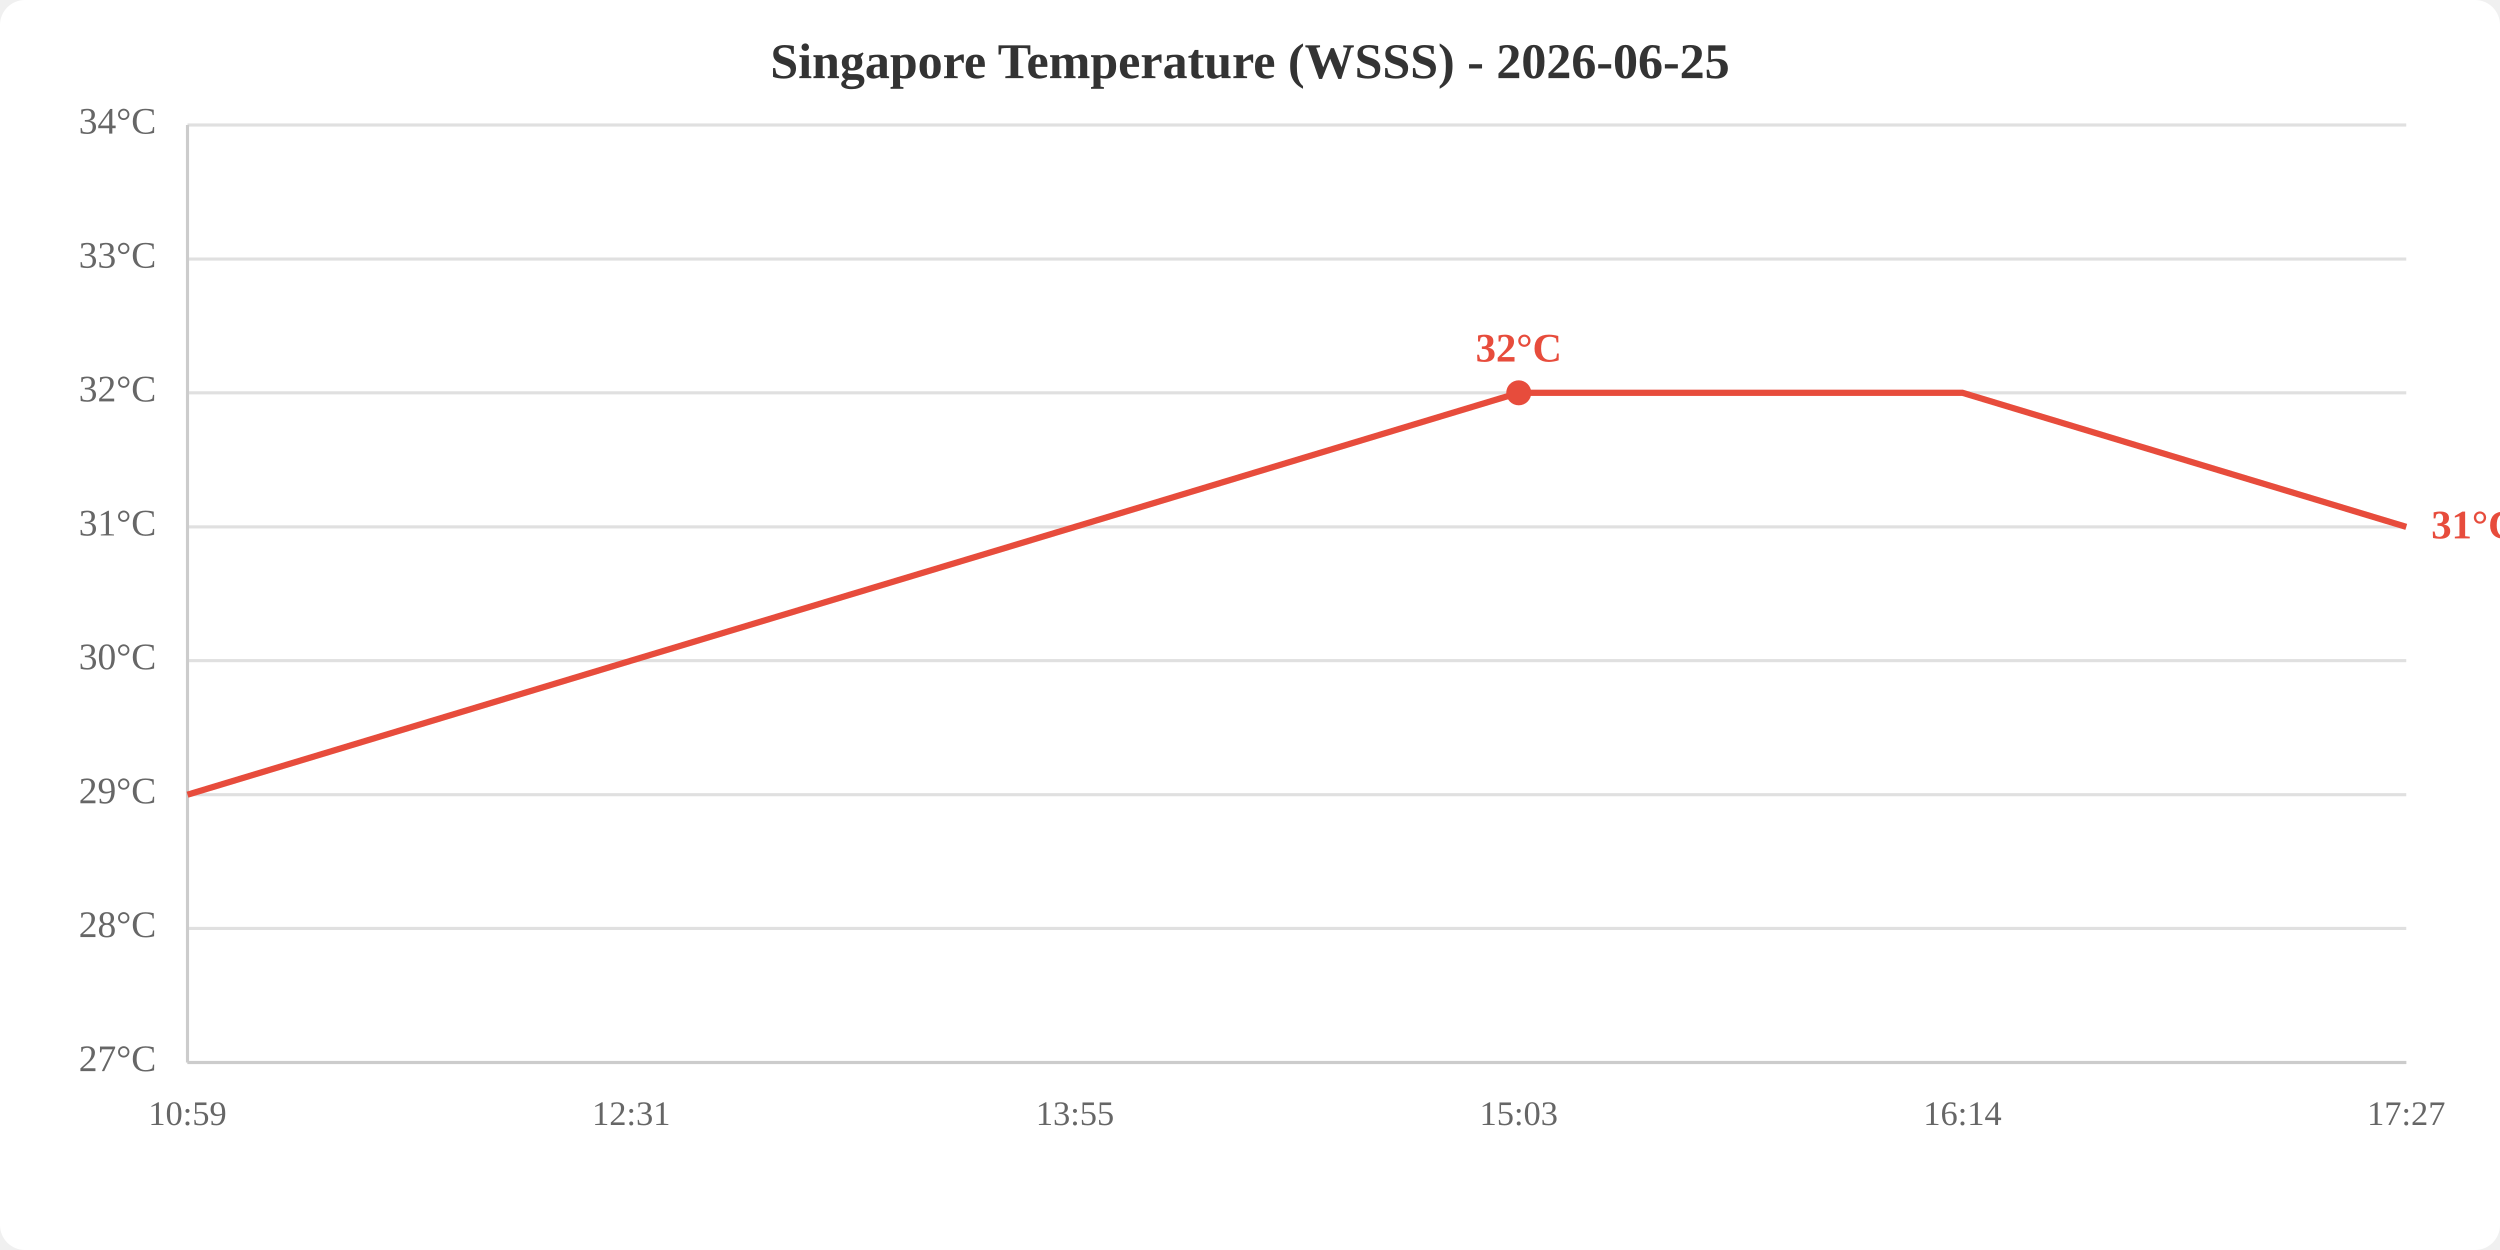
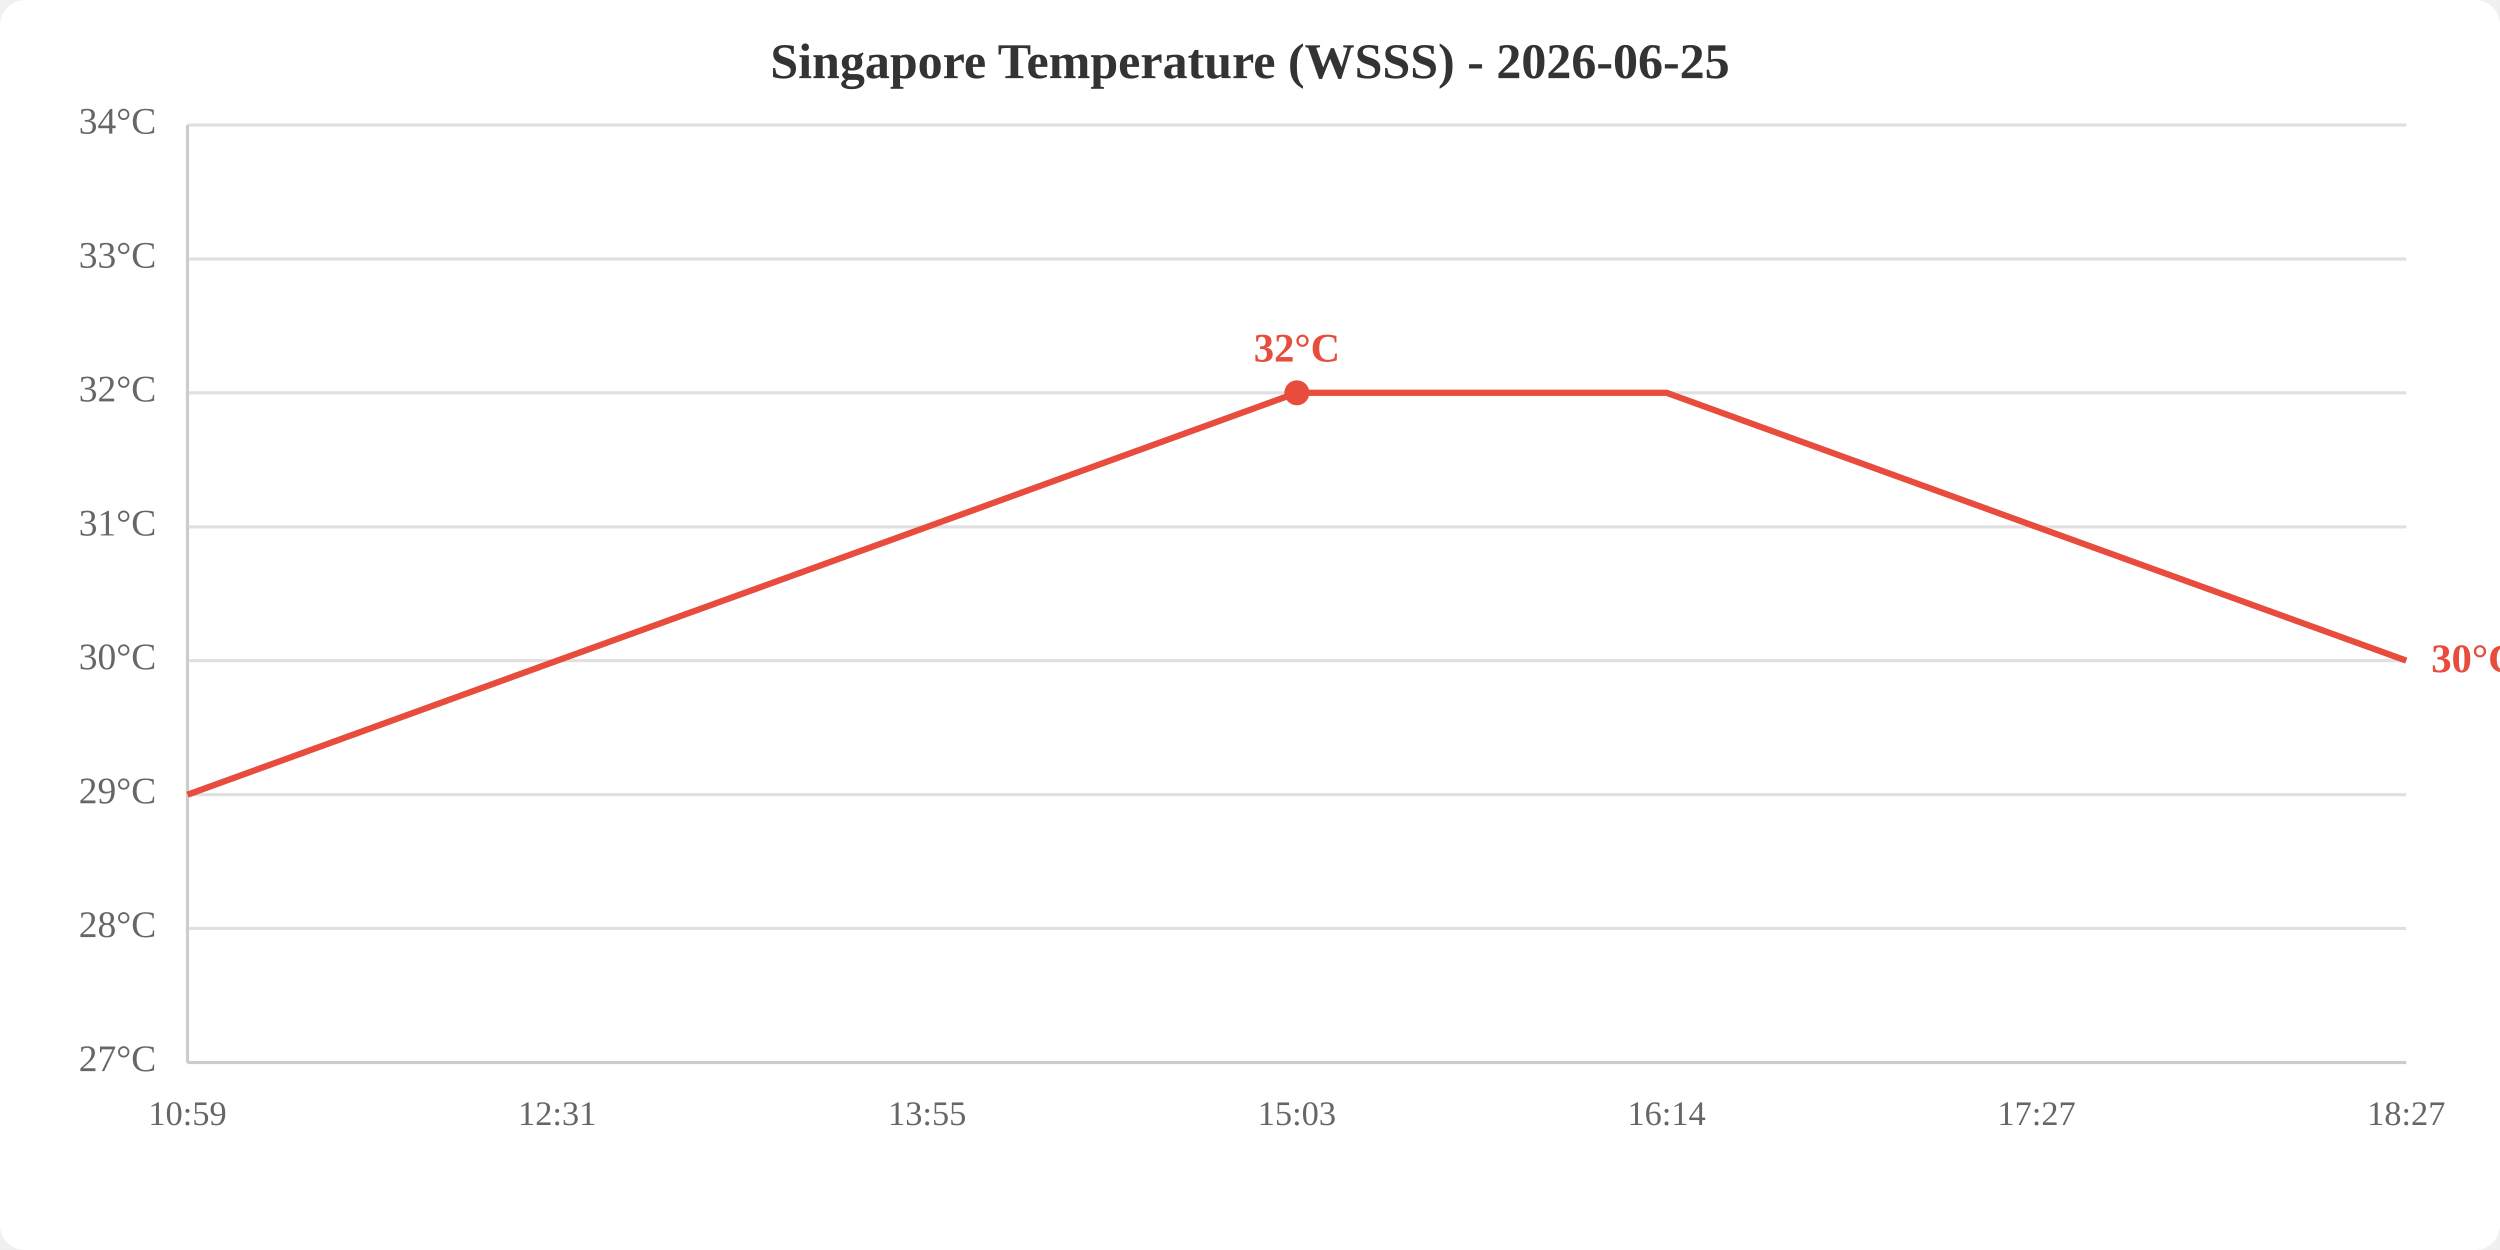
<svg xmlns="http://www.w3.org/2000/svg" viewBox="0 0 800 400" width="800" height="400">
  <rect width="800" height="400" fill="white" rx="8" />
  <text x="400.0" y="25" text-anchor="middle" font-size="16" font-weight="bold" fill="#333">Singapore Temperature (WSSS) - 2026-06-25</text>
  <line x1="60" y1="340.0" x2="770" y2="340.0" stroke="#e0e0e0" stroke-width="1" />
  <line x1="60" y1="297.1" x2="770" y2="297.1" stroke="#e0e0e0" stroke-width="1" />
  <line x1="60" y1="254.3" x2="770" y2="254.3" stroke="#e0e0e0" stroke-width="1" />
  <line x1="60" y1="211.4" x2="770" y2="211.4" stroke="#e0e0e0" stroke-width="1" />
  <line x1="60" y1="168.6" x2="770" y2="168.6" stroke="#e0e0e0" stroke-width="1" />
  <line x1="60" y1="125.7" x2="770" y2="125.7" stroke="#e0e0e0" stroke-width="1" />
  <line x1="60" y1="82.9" x2="770" y2="82.9" stroke="#e0e0e0" stroke-width="1" />
  <line x1="60" y1="40.0" x2="770" y2="40.0" stroke="#e0e0e0" stroke-width="1" />
  <text x="50" y="340.0" text-anchor="end" dominant-baseline="middle" fill="#666" font-size="12">27°C</text>
  <text x="50" y="297.1" text-anchor="end" dominant-baseline="middle" fill="#666" font-size="12">28°C</text>
  <text x="50" y="254.3" text-anchor="end" dominant-baseline="middle" fill="#666" font-size="12">29°C</text>
  <text x="50" y="211.4" text-anchor="end" dominant-baseline="middle" fill="#666" font-size="12">30°C</text>
  <text x="50" y="168.6" text-anchor="end" dominant-baseline="middle" fill="#666" font-size="12">31°C</text>
  <text x="50" y="125.7" text-anchor="end" dominant-baseline="middle" fill="#666" font-size="12">32°C</text>
  <text x="50" y="82.9" text-anchor="end" dominant-baseline="middle" fill="#666" font-size="12">33°C</text>
  <text x="50" y="40.0" text-anchor="end" dominant-baseline="middle" fill="#666" font-size="12">34°C</text>
  <text x="60.0" y="360" text-anchor="middle" fill="#666" font-size="11">10:59</text>
-   <text x="202.0" y="360" text-anchor="middle" fill="#666" font-size="11">12:31</text>
-   <text x="344.0" y="360" text-anchor="middle" fill="#666" font-size="11">13:55</text>
-   <text x="486.0" y="360" text-anchor="middle" fill="#666" font-size="11">15:03</text>
-   <text x="628.0" y="360" text-anchor="middle" fill="#666" font-size="11">16:14</text>
-   <text x="770.0" y="360" text-anchor="middle" fill="#666" font-size="11">17:27</text>
+   <text x="178.3" y="360" text-anchor="middle" fill="#666" font-size="11">12:31</text>
+   <text x="296.7" y="360" text-anchor="middle" fill="#666" font-size="11">13:55</text>
+   <text x="415.0" y="360" text-anchor="middle" fill="#666" font-size="11">15:03</text>
+   <text x="533.3" y="360" text-anchor="middle" fill="#666" font-size="11">16:14</text>
+   <text x="651.7" y="360" text-anchor="middle" fill="#666" font-size="11">17:27</text>
+   <text x="770.0" y="360" text-anchor="middle" fill="#666" font-size="11">18:27</text>
  <line x1="60" y1="40" x2="60" y2="340" stroke="#ccc" stroke-width="1" />
  <line x1="60" y1="340" x2="770" y2="340" stroke="#ccc" stroke-width="1" />
-   <polyline points="60.0,254.3 202.0,211.4 344.0,168.6 486.0,125.7 628.0,125.7 770.0,168.6" fill="none" stroke="#e74c3c" stroke-width="2" />
-   <circle cx="486.0" cy="125.7" r="4" fill="#e74c3c" />
-   <text x="486.0" y="115.7" text-anchor="middle" fill="#e74c3c" font-size="13" font-weight="bold">32°C</text>
-   <text x="778.0" y="168.6" fill="#e74c3c" font-size="13" font-weight="bold" dominant-baseline="middle">31°C</text>
+   <polyline points="60.0,254.3 178.3,211.4 296.7,168.6 415.0,125.7 533.3,125.7 651.7,168.6 770.0,211.4" fill="none" stroke="#e74c3c" stroke-width="2" />
+   <circle cx="415.0" cy="125.7" r="4" fill="#e74c3c" />
+   <text x="415.0" y="115.7" text-anchor="middle" fill="#e74c3c" font-size="13" font-weight="bold">32°C</text>
+   <text x="778.0" y="211.4" fill="#e74c3c" font-size="13" font-weight="bold" dominant-baseline="middle">30°C</text>
</svg>
